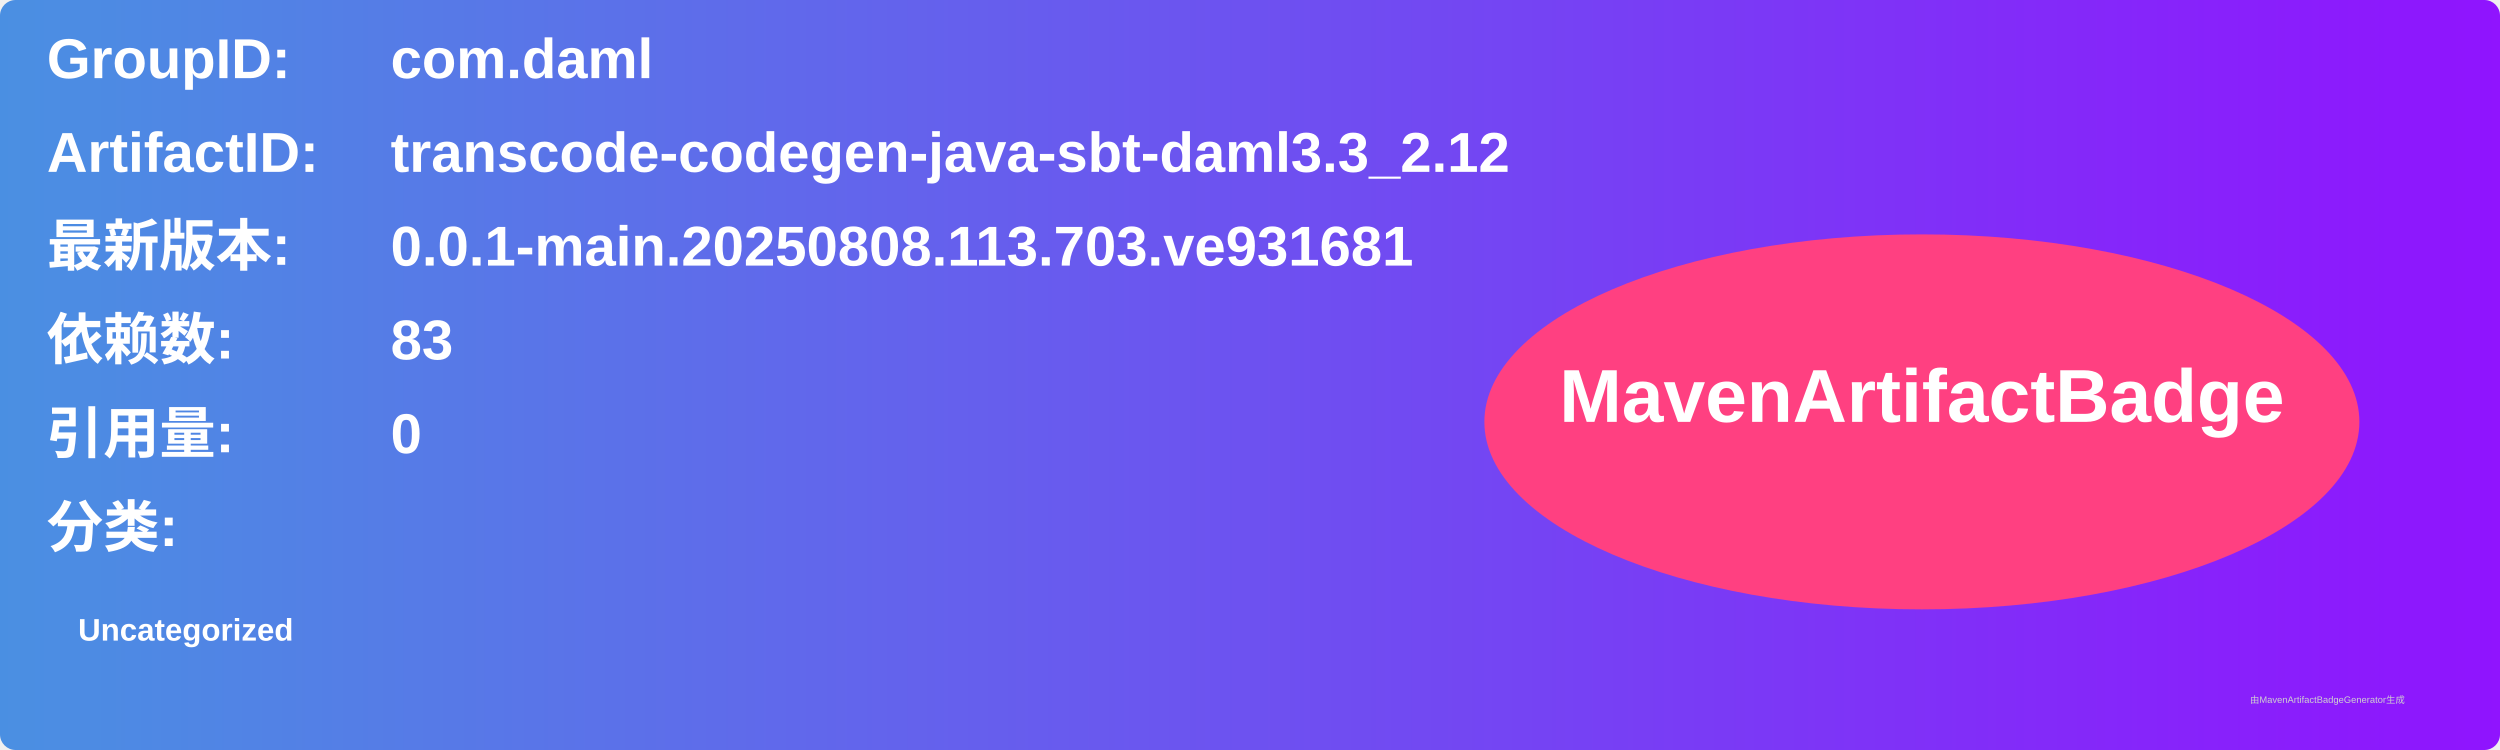
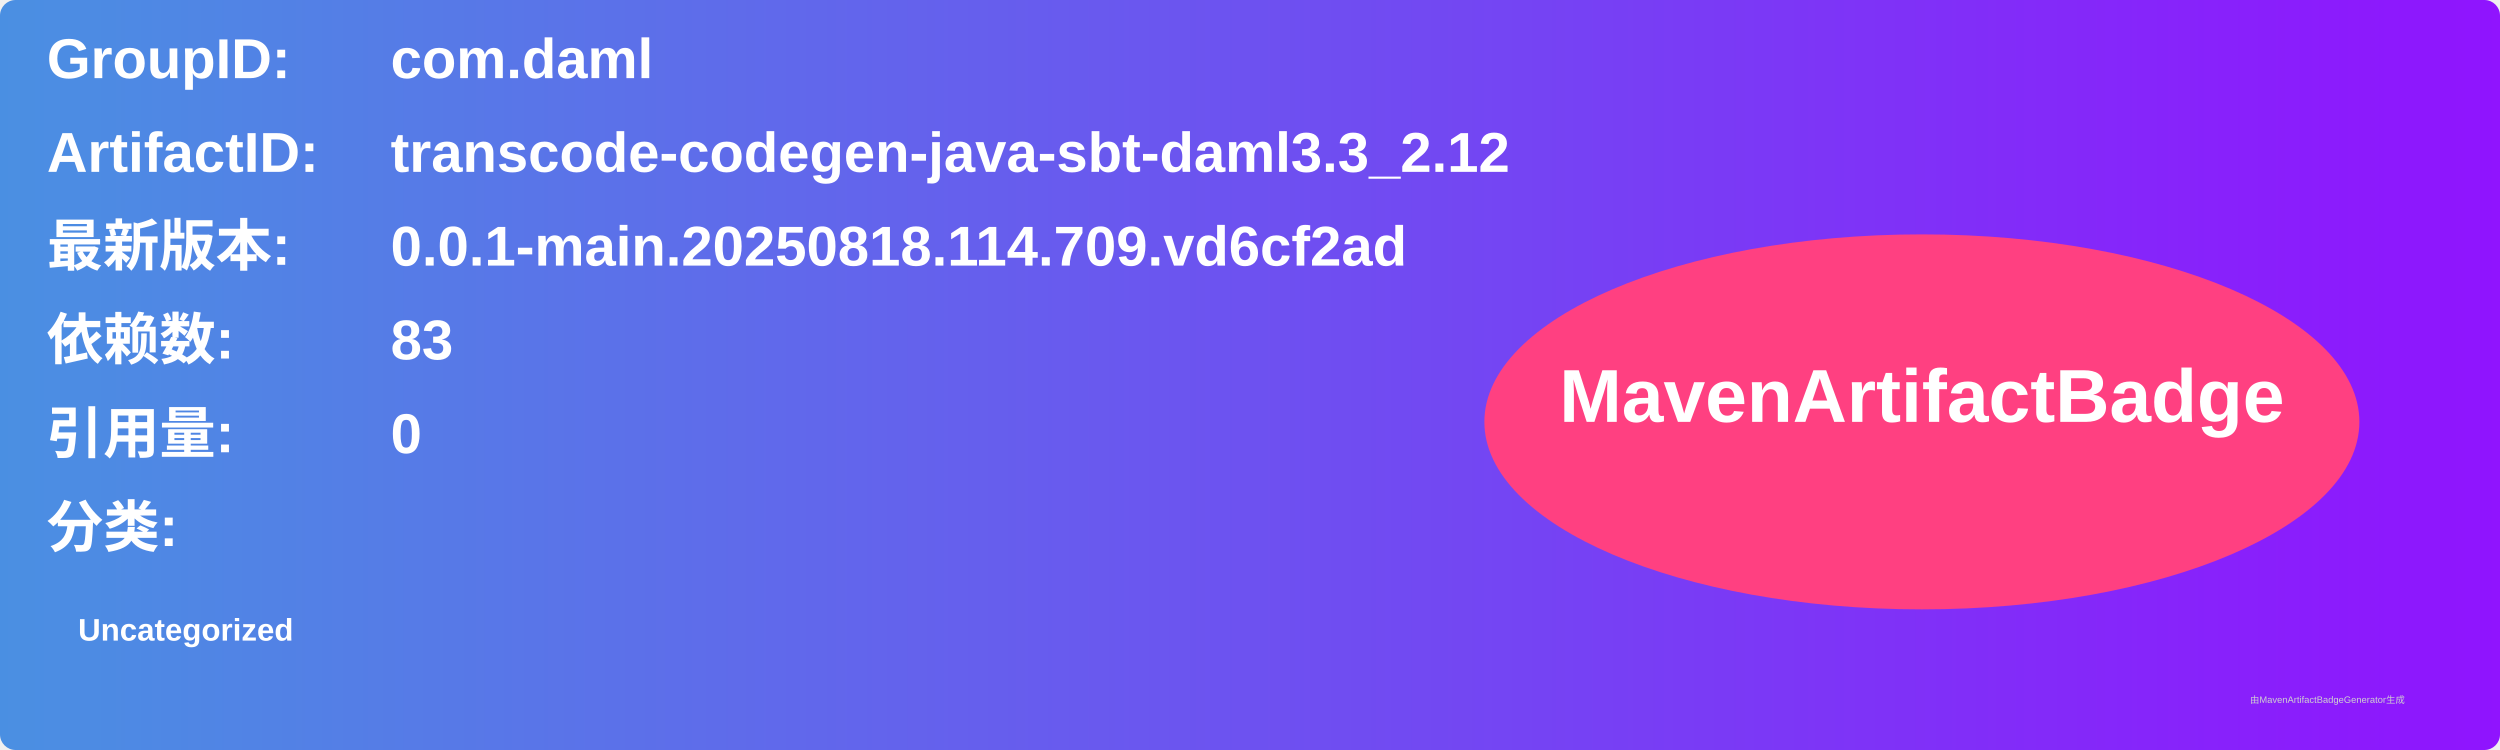
<svg xmlns="http://www.w3.org/2000/svg" width="800" height="240" viewBox="0 0 800 240">
  <linearGradient id="grad" x1="0%" y1="0%" x2="100%" y2="0%">
    <stop offset="0%" stop-color="#4a90e2" />
    <stop offset="100%" stop-color="#9013fe" />
  </linearGradient>
  <rect width="100%" height="100%" rx="5" ry="5" fill="url(#grad)" />
  <g transform="translate(15, 15)">
    <text x="0" y="10" font-family="Arial" font-size="18" fill="white" font-weight="bold" width="260">GroupID:</text>
    <text x="110" y="10" font-family="Arial" font-size="18" fill="white" font-weight="bold" width="460">com.daml</text>
    <text x="0" y="40" font-family="Arial" font-size="18" fill="white" font-weight="bold" width="260">ArtifactID:</text>
    <text x="110" y="40" font-family="Arial" font-size="18" fill="white" font-weight="bold" width="460">transcode-codegen-java-sbt-daml3.3_2.12</text>
    <text x="0" y="70" font-family="Arial" font-size="18" fill="white" font-weight="bold">最新版本:</text>
    <text x="110" y="70" font-family="Arial" font-size="18" fill="white" font-weight="bold">
-       <tspan font-weight="bold">0.0.1-main.20250808.113.703.ve931681</tspan>
+       <tspan font-weight="bold">0.0.1-main.20250818.114.709.vd6cf2ad</tspan>
    </text>
    <text x="0" y="100" font-family="Arial" font-size="18" fill="white" font-weight="bold">依赖数: </text>
    <text x="110" y="100" font-family="Arial" font-size="18" fill="white">
      <tspan font-weight="bold">83</tspan>
    </text>
    <text x="0" y="130" font-family="Arial" font-size="18" fill="white" font-weight="bold">引用量: </text>
    <text x="110" y="130" font-family="Arial" font-size="18" fill="white">
      <tspan font-weight="bold">0</tspan>
    </text>
    <text x="0" y="160" font-family="Arial" font-size="18" fill="white" font-weight="bold">分类:</text>
    <text x="10" y="190" font-family="Arial" font-size="10" fill="white">
      <tspan font-weight="bold">Uncategorized</tspan>
    </text>
    <ellipse cx="600" cy="120" rx="140" ry="60" fill="#ff4081" />
    <text x="600" y="120" text-anchor="middle" font-family="Arial" font-size="24" fill="white" font-weight="bold">MavenArtifactBadge</text>
  </g>
  <text x="720" y="225" font-family="Arial" font-size="3" fill="#d0d0d0">由MavenArtifactBadgeGenerator生成</text>
</svg>
